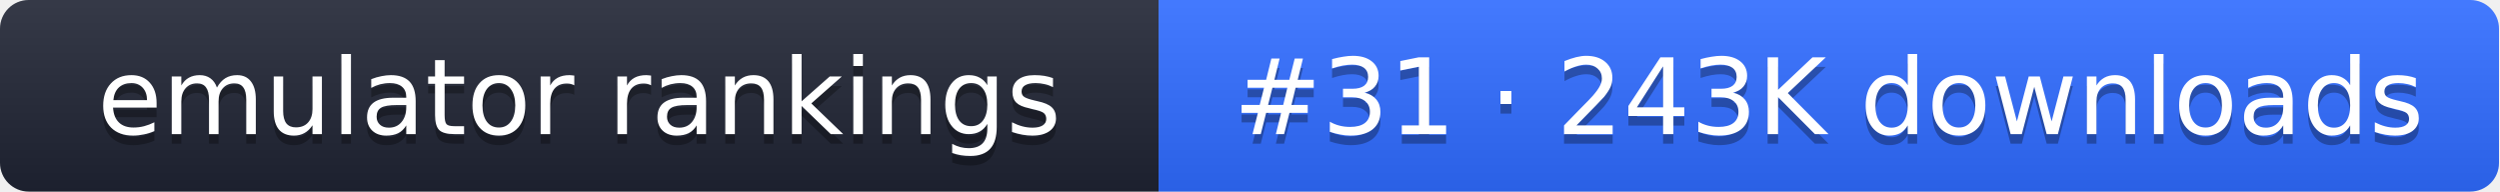
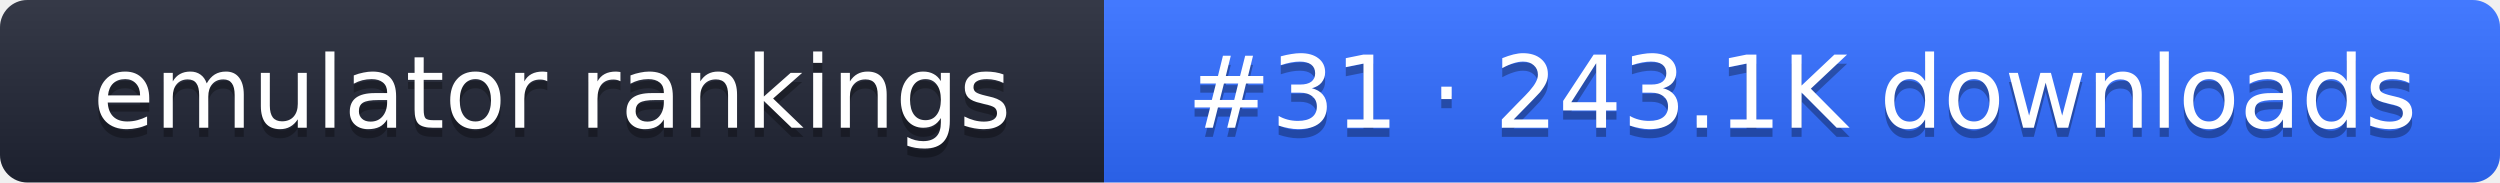
- <svg xmlns="http://www.w3.org/2000/svg" width="261" height="20" role="img" aria-label="emulator rankings: #31 · 243K downloads">
+ <svg xmlns="http://www.w3.org/2000/svg" width="274" height="20" role="img" aria-label="emulator rankings: #31 · 243.1K downloads">
  <linearGradient id="g" x2="0" y2="100%">
    <stop offset="0" stop-color="#fff" stop-opacity=".1" />
    <stop offset="1" stop-opacity=".1" />
  </linearGradient>
  <clipPath id="r">
-     <rect width="261" height="20" rx="3" fill="#fff" />
+     <rect width="274" height="20" rx="3" fill="#fff" />
  </clipPath>
  <g clip-path="url(#r)">
    <rect width="121" height="20" fill="#1f2433" />
-     <rect x="121" width="140" height="20" fill="#2f6bff" />
-     <rect width="261" height="20" fill="url(#g)" />
+     <rect x="121" width="153" height="20" fill="#2f6bff" />
+     <rect width="274" height="20" fill="url(#g)" />
  </g>
  <g fill="#fff" text-anchor="middle" font-family="Verdana,DejaVu Sans,sans-serif" font-size="11">
    <text x="60.5" y="15" fill="#010101" fill-opacity=".3">emulator rankings</text>
    <text x="60.5" y="14">emulator rankings</text>
-     <text x="191" y="15" fill="#010101" fill-opacity=".3">#31 · 243K downloads</text>
-     <text x="191" y="14">#31 · 243K downloads</text>
+     <text x="197.5" y="15" fill="#010101" fill-opacity=".3">#31 · 243.1K downloads</text>
+     <text x="197.5" y="14">#31 · 243.1K downloads</text>
  </g>
</svg>
